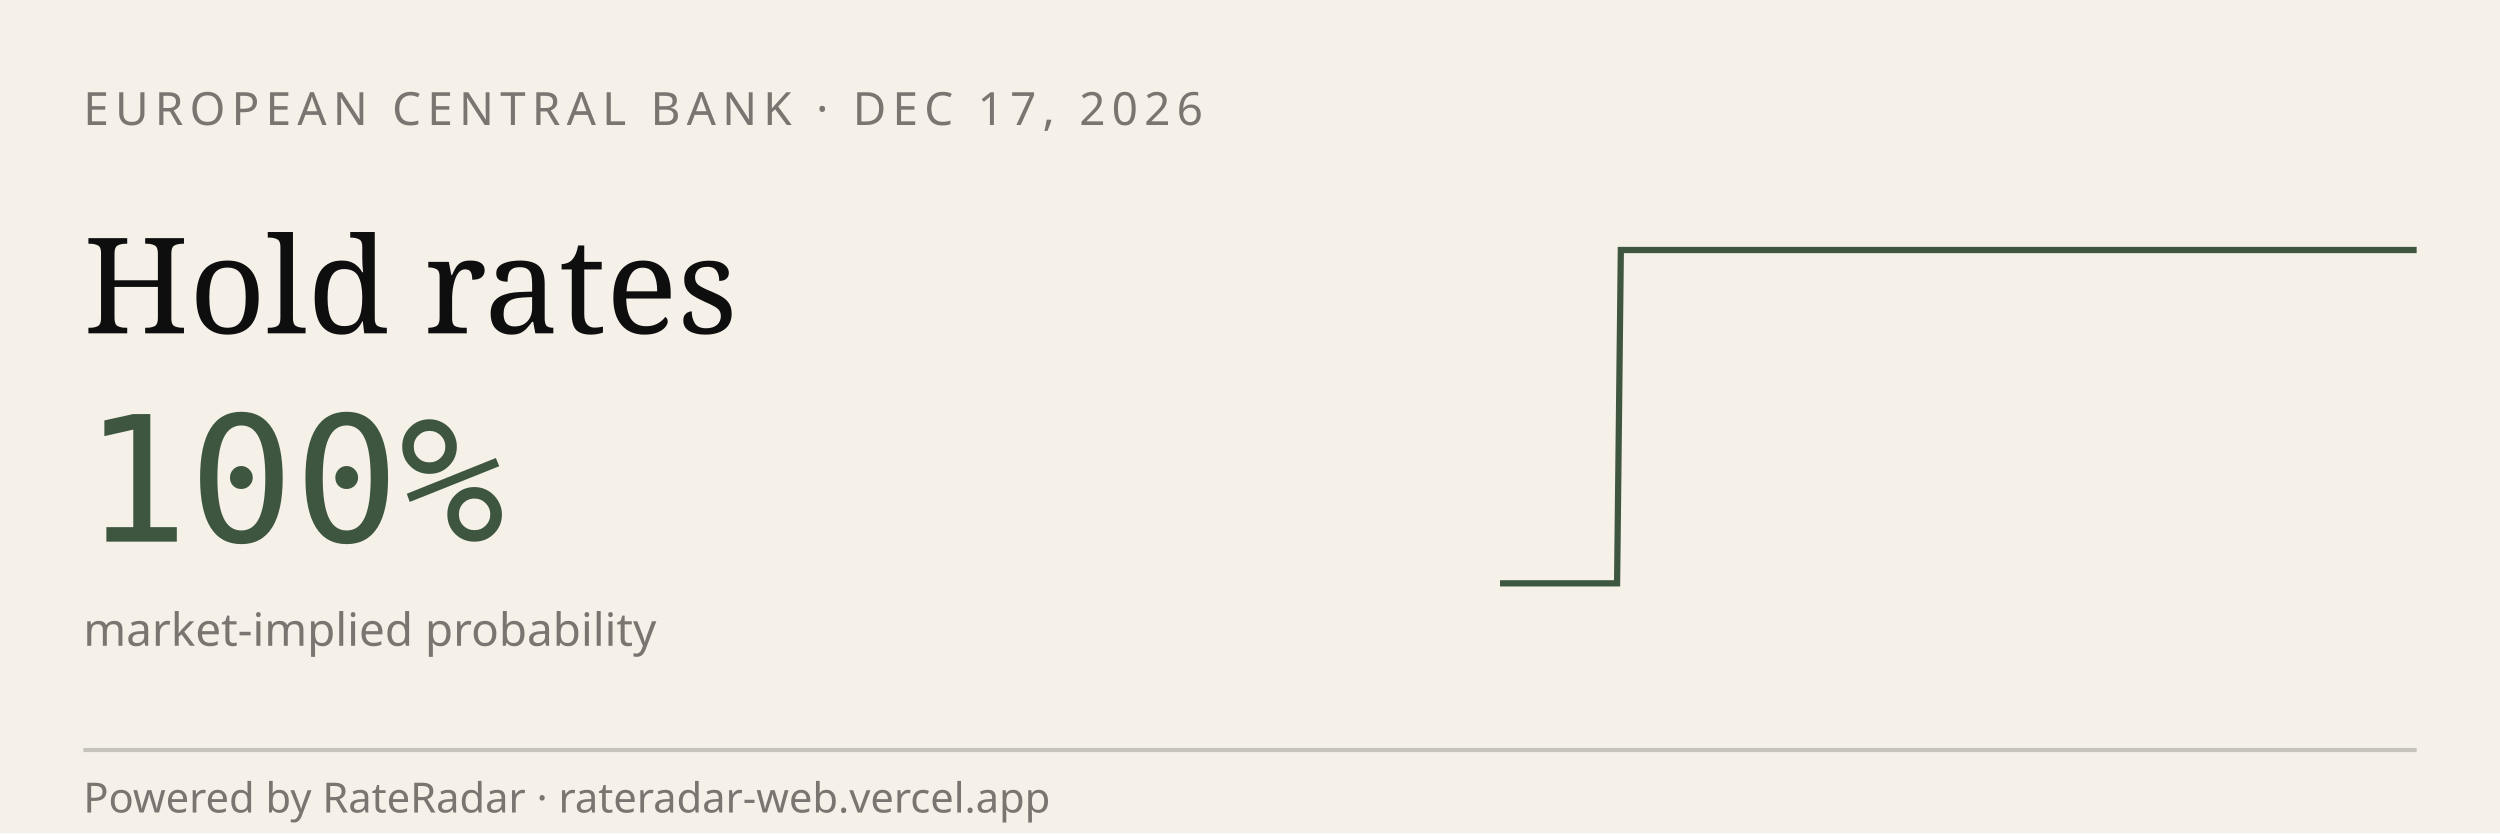
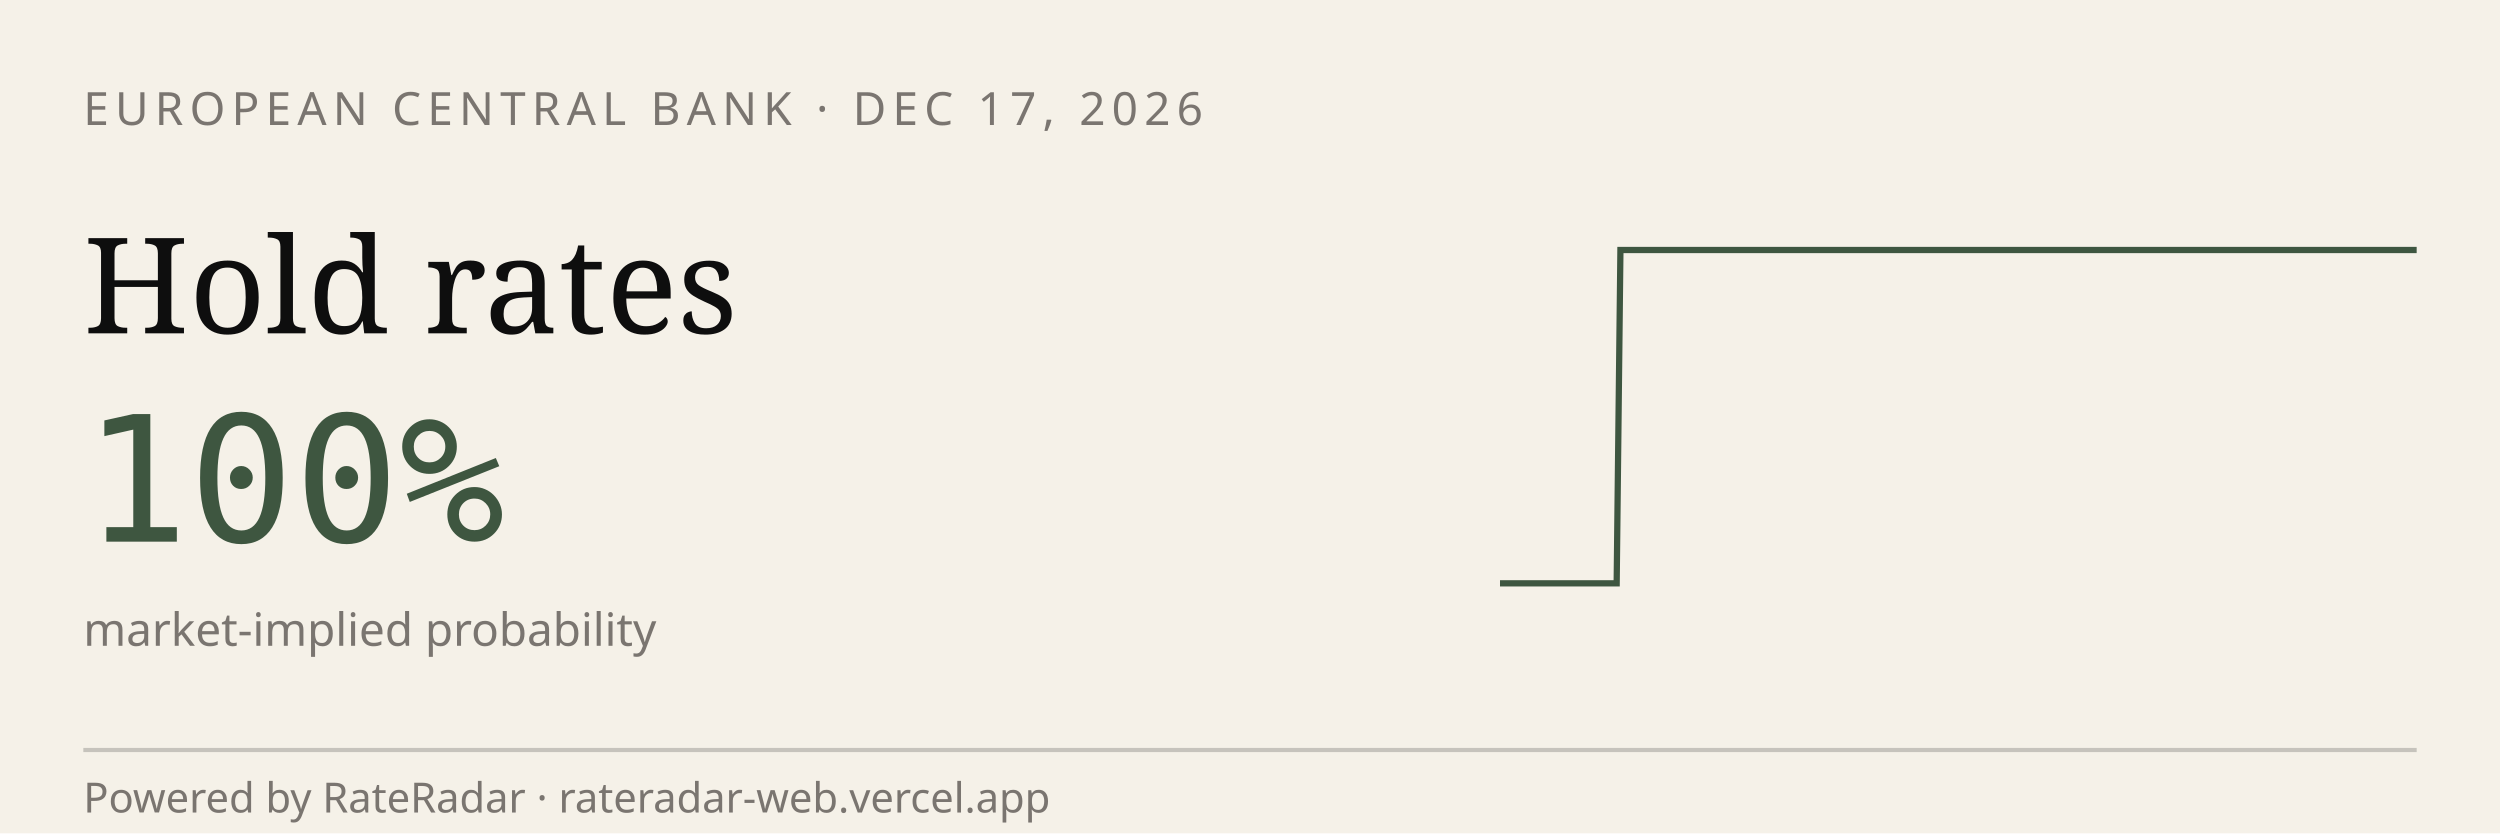
<svg xmlns="http://www.w3.org/2000/svg" viewBox="0 0 600 200" width="600" height="200" role="img" aria-label="RateRadar live odds for ECB 2026-12-17">
  <rect width="600" height="200" fill="#F5F1E8" />
  <text x="20" y="30" font-family="sans-serif" font-size="11" letter-spacing="1.5" fill="#7A7570">EUROPEAN CENTRAL BANK · DEC 17, 2026</text>
  <text x="20" y="80" font-family="Georgia, serif" font-size="32" fill="#0E0E0E">Hold rates</text>
  <text x="20" y="130" font-family="monospace" font-size="42" fill="#3E5640">100%</text>
  <text x="20" y="155" font-family="sans-serif" font-size="11" fill="#7A7570">market-implied probability</text>
-   <path d="M 360.0,140.0 L 360.9,140.0 L 361.9,140.0 L 362.8,140.0 L 363.7,140.0 L 364.7,140.0 L 365.6,140.0 L 366.6,140.0 L 367.5,140.0 L 368.4,140.0 L 369.4,140.0 L 370.3,140.0 L 371.2,140.0 L 372.2,140.0 L 373.1,140.0 L 374.0,140.0 L 375.0,140.0 L 375.9,140.0 L 376.9,140.0 L 377.8,140.0 L 378.7,140.0 L 379.7,140.0 L 380.6,140.0 L 381.5,140.0 L 382.5,140.0 L 383.4,140.0 L 384.3,140.0 L 385.3,140.0 L 386.2,140.0 L 387.1,140.0 L 388.1,140.0 L 389.0,60.0 L 390.0,60.0 L 390.9,60.0 L 391.8,60.0 L 392.8,60.0 L 393.7,60.0 L 394.6,60.0 L 395.6,60.0 L 396.5,60.0 L 397.4,60.0 L 398.4,60.0 L 399.3,60.0 L 400.3,60.0 L 401.2,60.0 L 402.1,60.0 L 403.1,60.0 L 404.0,60.0 L 404.9,60.0 L 405.9,60.0 L 406.8,60.0 L 407.7,60.0 L 408.7,60.0 L 409.6,60.0 L 410.6,60.0 L 411.5,60.0 L 412.4,60.0 L 413.4,60.0 L 414.3,60.0 L 415.2,60.0 L 416.2,60.0 L 417.1,60.0 L 418.0,60.0 L 419.0,60.0 L 419.9,60.0 L 420.9,60.0 L 421.8,60.0 L 422.7,60.0 L 423.7,60.0 L 424.6,60.0 L 425.5,60.0 L 426.5,60.0 L 427.4,60.0 L 428.3,60.0 L 429.3,60.0 L 430.2,60.0 L 431.1,60.0 L 432.1,60.0 L 433.0,60.0 L 434.0,60.0 L 434.9,60.0 L 435.8,60.0 L 436.8,60.0 L 437.7,60.0 L 438.6,60.0 L 439.6,60.0 L 440.5,60.0 L 441.4,60.0 L 442.4,60.0 L 443.3,60.0 L 444.3,60.0 L 445.2,60.0 L 446.1,60.0 L 447.1,60.0 L 448.0,60.0 L 448.9,60.0 L 449.9,60.0 L 450.8,60.0 L 451.7,60.0 L 452.7,60.0 L 453.6,60.0 L 454.6,60.0 L 455.5,60.0 L 456.4,60.0 L 457.4,60.0 L 458.3,60.0 L 459.2,60.0 L 460.2,60.0 L 461.1,60.0 L 462.0,60.0 L 463.0,60.0 L 463.9,60.0 L 464.9,60.0 L 465.8,60.0 L 466.7,60.0 L 467.7,60.0 L 468.6,60.0 L 469.5,60.0 L 470.5,60.0 L 471.4,60.0 L 472.3,60.0 L 473.3,60.0 L 474.2,60.0 L 475.1,60.0 L 476.1,60.0 L 477.0,60.0 L 478.0,60.0 L 478.9,60.0 L 479.8,60.0 L 480.8,60.0 L 481.7,60.0 L 482.6,60.0 L 483.6,60.0 L 484.5,60.0 L 485.4,60.0 L 486.4,60.0 L 487.3,60.0 L 488.3,60.0 L 489.2,60.0 L 490.1,60.0 L 491.1,60.0 L 492.0,60.0 L 492.9,60.0 L 493.9,60.0 L 494.8,60.0 L 495.7,60.0 L 496.7,60.0 L 497.6,60.0 L 498.6,60.0 L 499.5,60.0 L 500.4,60.0 L 501.4,60.0 L 502.3,60.0 L 503.2,60.0 L 504.2,60.0 L 505.1,60.0 L 506.0,60.0 L 507.0,60.0 L 507.9,60.0 L 508.9,60.0 L 509.8,60.0 L 510.7,60.0 L 511.7,60.0 L 512.6,60.0 L 513.5,60.0 L 514.5,60.0 L 515.4,60.0 L 516.3,60.0 L 517.3,60.0 L 518.2,60.0 L 519.1,60.0 L 520.1,60.0 L 521.0,60.0 L 522.0,60.0 L 522.9,60.0 L 523.8,60.0 L 524.8,60.0 L 525.7,60.0 L 526.6,60.0 L 527.6,60.0 L 528.5,60.0 L 529.4,60.0 L 530.4,60.0 L 531.3,60.0 L 532.3,60.0 L 533.2,60.0 L 534.1,60.0 L 535.1,60.0 L 536.0,60.0 L 536.9,60.0 L 537.9,60.0 L 538.8,60.0 L 539.7,60.0 L 540.7,60.0 L 541.6,60.0 L 542.6,60.0 L 543.5,60.0 L 544.4,60.0 L 545.4,60.0 L 546.3,60.0 L 547.2,60.0 L 548.2,60.0 L 549.1,60.0 L 550.0,60.0 L 551.0,60.0 L 551.9,60.0 L 552.9,60.0 L 553.8,60.0 L 554.7,60.0 L 555.7,60.0 L 556.6,60.0 L 557.5,60.0 L 558.5,60.0 L 559.4,60.0 L 560.3,60.0 L 561.3,60.0 L 562.2,60.0 L 563.1,60.0 L 564.1,60.0 L 565.0,60.0 L 566.0,60.0 L 566.9,60.0 L 567.8,60.0 L 568.8,60.0 L 569.7,60.0 L 570.6,60.0 L 571.6,60.0 L 572.5,60.0 L 573.4,60.0 L 574.4,60.0 L 575.3,60.0 L 576.3,60.0 L 577.2,60.0 L 578.1,60.0 L 579.1,60.0 L 580.0,60.0" stroke="#3E5640" stroke-width="1.5" fill="none" />
+   <path d="M 360.0,140.0 L 360.9,140.0 L 361.9,140.0 L 362.8,140.0 L 363.7,140.0 L 364.7,140.0 L 365.6,140.0 L 366.5,140.0 L 367.5,140.0 L 368.4,140.0 L 369.3,140.0 L 370.3,140.0 L 371.2,140.0 L 372.1,140.0 L 373.1,140.0 L 374.0,140.0 L 374.9,140.0 L 375.8,140.0 L 376.8,140.0 L 377.7,140.0 L 378.6,140.0 L 379.6,140.0 L 380.5,140.0 L 381.4,140.0 L 382.4,140.0 L 383.3,140.0 L 384.2,140.0 L 385.2,140.0 L 386.1,140.0 L 387.0,140.0 L 388.0,140.0 L 388.9,60.0 L 389.8,60.0 L 390.8,60.0 L 391.7,60.0 L 392.6,60.0 L 393.6,60.0 L 394.5,60.0 L 395.4,60.0 L 396.4,60.0 L 397.3,60.0 L 398.2,60.0 L 399.2,60.0 L 400.1,60.0 L 401.0,60.0 L 401.9,60.0 L 402.9,60.0 L 403.8,60.0 L 404.7,60.0 L 405.7,60.0 L 406.6,60.0 L 407.5,60.0 L 408.5,60.0 L 409.4,60.0 L 410.3,60.0 L 411.3,60.0 L 412.2,60.0 L 413.1,60.0 L 414.1,60.0 L 415.0,60.0 L 415.9,60.0 L 416.9,60.0 L 417.8,60.0 L 418.7,60.0 L 419.7,60.0 L 420.6,60.0 L 421.5,60.0 L 422.5,60.0 L 423.4,60.0 L 424.3,60.0 L 425.3,60.0 L 426.2,60.0 L 427.1,60.0 L 428.1,60.0 L 429.0,60.0 L 429.9,60.0 L 430.8,60.0 L 431.8,60.0 L 432.7,60.0 L 433.6,60.0 L 434.6,60.0 L 435.5,60.0 L 436.4,60.0 L 437.4,60.0 L 438.3,60.0 L 439.2,60.0 L 440.2,60.0 L 441.1,60.0 L 442.0,60.0 L 443.0,60.0 L 443.9,60.0 L 444.8,60.0 L 445.8,60.0 L 446.7,60.0 L 447.6,60.0 L 448.6,60.0 L 449.5,60.0 L 450.4,60.0 L 451.4,60.0 L 452.3,60.0 L 453.2,60.0 L 454.2,60.0 L 455.1,60.0 L 456.0,60.0 L 456.9,60.0 L 457.9,60.0 L 458.8,60.0 L 459.7,60.0 L 460.7,60.0 L 461.6,60.0 L 462.5,60.0 L 463.5,60.0 L 464.4,60.0 L 465.3,60.0 L 466.3,60.0 L 467.2,60.0 L 468.1,60.0 L 469.1,60.0 L 470.0,60.0 L 470.9,60.0 L 471.9,60.0 L 472.8,60.0 L 473.7,60.0 L 474.7,60.0 L 475.6,60.0 L 476.5,60.0 L 477.5,60.0 L 478.4,60.0 L 479.3,60.0 L 480.3,60.0 L 481.2,60.0 L 482.1,60.0 L 483.1,60.0 L 484.0,60.0 L 484.9,60.0 L 485.8,60.0 L 486.8,60.0 L 487.7,60.0 L 488.6,60.0 L 489.6,60.0 L 490.5,60.0 L 491.4,60.0 L 492.4,60.0 L 493.3,60.0 L 494.2,60.0 L 495.2,60.0 L 496.1,60.0 L 497.0,60.0 L 498.0,60.0 L 498.9,60.0 L 499.8,60.0 L 500.8,60.0 L 501.7,60.0 L 502.6,60.0 L 503.6,60.0 L 504.5,60.0 L 505.4,60.0 L 506.4,60.0 L 507.3,60.0 L 508.2,60.0 L 509.2,60.0 L 510.1,60.0 L 511.0,60.0 L 511.9,60.0 L 512.9,60.0 L 513.8,60.0 L 514.7,60.0 L 515.7,60.0 L 516.6,60.0 L 517.5,60.0 L 518.5,60.0 L 519.4,60.0 L 520.3,60.0 L 521.3,60.0 L 522.2,60.0 L 523.1,60.0 L 524.1,60.0 L 525.0,60.0 L 525.9,60.0 L 526.9,60.0 L 527.8,60.0 L 528.7,60.0 L 529.7,60.0 L 530.6,60.0 L 531.5,60.0 L 532.5,60.0 L 533.4,60.0 L 534.3,60.0 L 535.3,60.0 L 536.2,60.0 L 537.1,60.0 L 538.1,60.0 L 539.0,60.0 L 539.9,60.0 L 540.8,60.0 L 541.8,60.0 L 542.7,60.0 L 543.6,60.0 L 544.6,60.0 L 545.5,60.0 L 546.4,60.0 L 547.4,60.0 L 548.3,60.0 L 549.2,60.0 L 550.2,60.0 L 551.1,60.0 L 552.0,60.0 L 553.0,60.0 L 553.9,60.0 L 554.8,60.0 L 555.8,60.0 L 556.7,60.0 L 557.6,60.0 L 558.6,60.0 L 559.5,60.0 L 560.4,60.0 L 561.4,60.0 L 562.3,60.0 L 563.2,60.0 L 564.2,60.0 L 565.1,60.0 L 566.0,60.0 L 566.9,60.0 L 567.9,60.0 L 568.8,60.0 L 569.7,60.0 L 570.7,60.0 L 571.6,60.0 L 572.5,60.0 L 573.5,60.0 L 574.4,60.0 L 575.3,60.0 L 576.3,60.0 L 577.2,60.0 L 578.1,60.0 L 579.1,60.0 L 580.0,60.0" stroke="#3E5640" stroke-width="1.5" fill="none" />
  <line x1="20" y1="180" x2="580" y2="180" stroke="#0E0E0E33" />
  <text x="20" y="195" font-family="sans-serif" font-size="10" fill="#7A7570">Powered by RateRadar · rateradar-web.vercel.app</text>
</svg>
